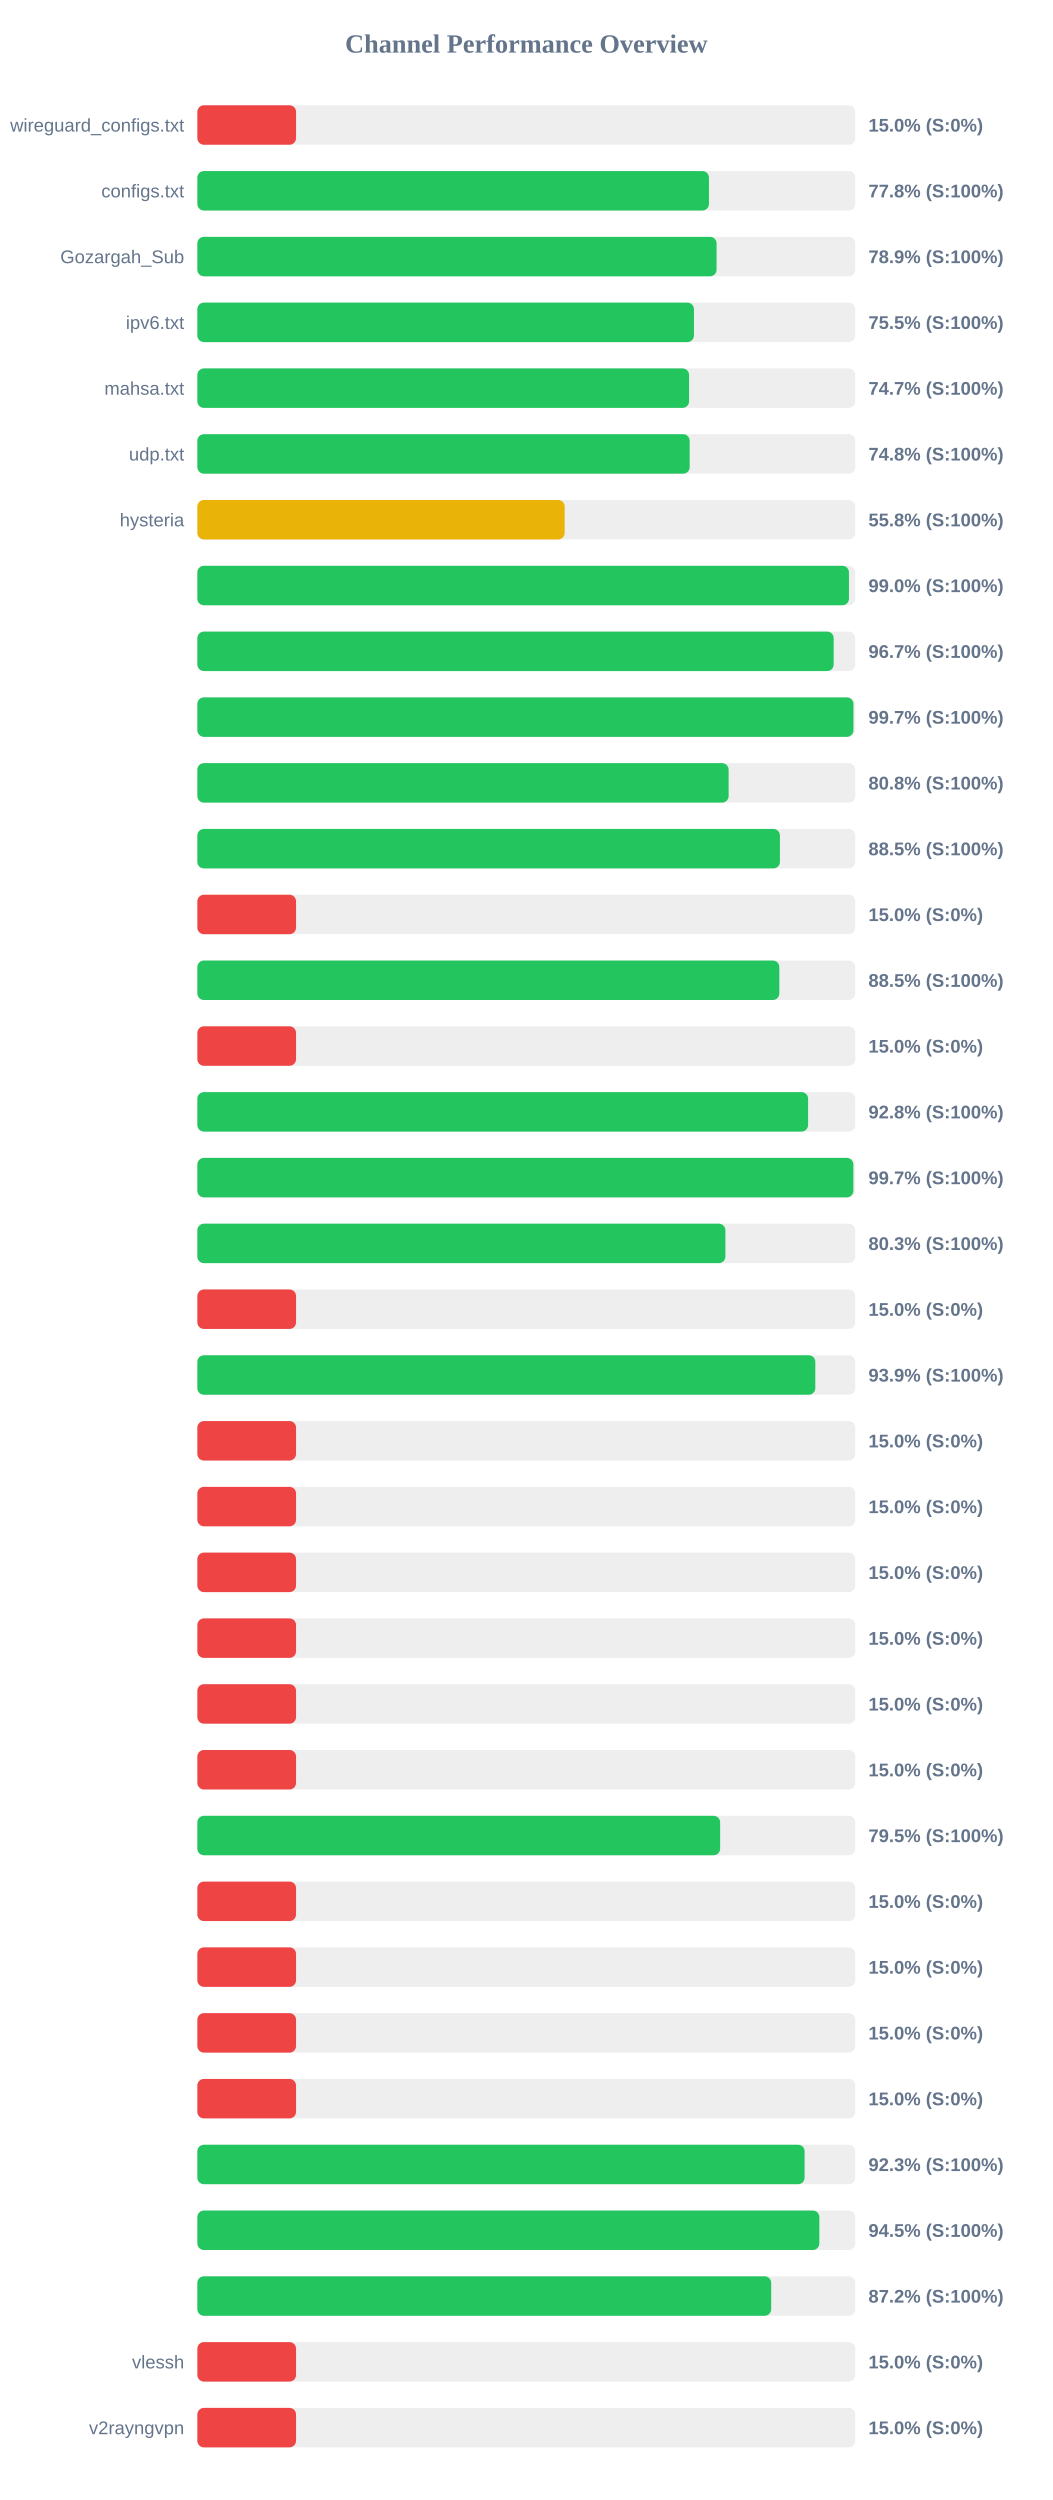
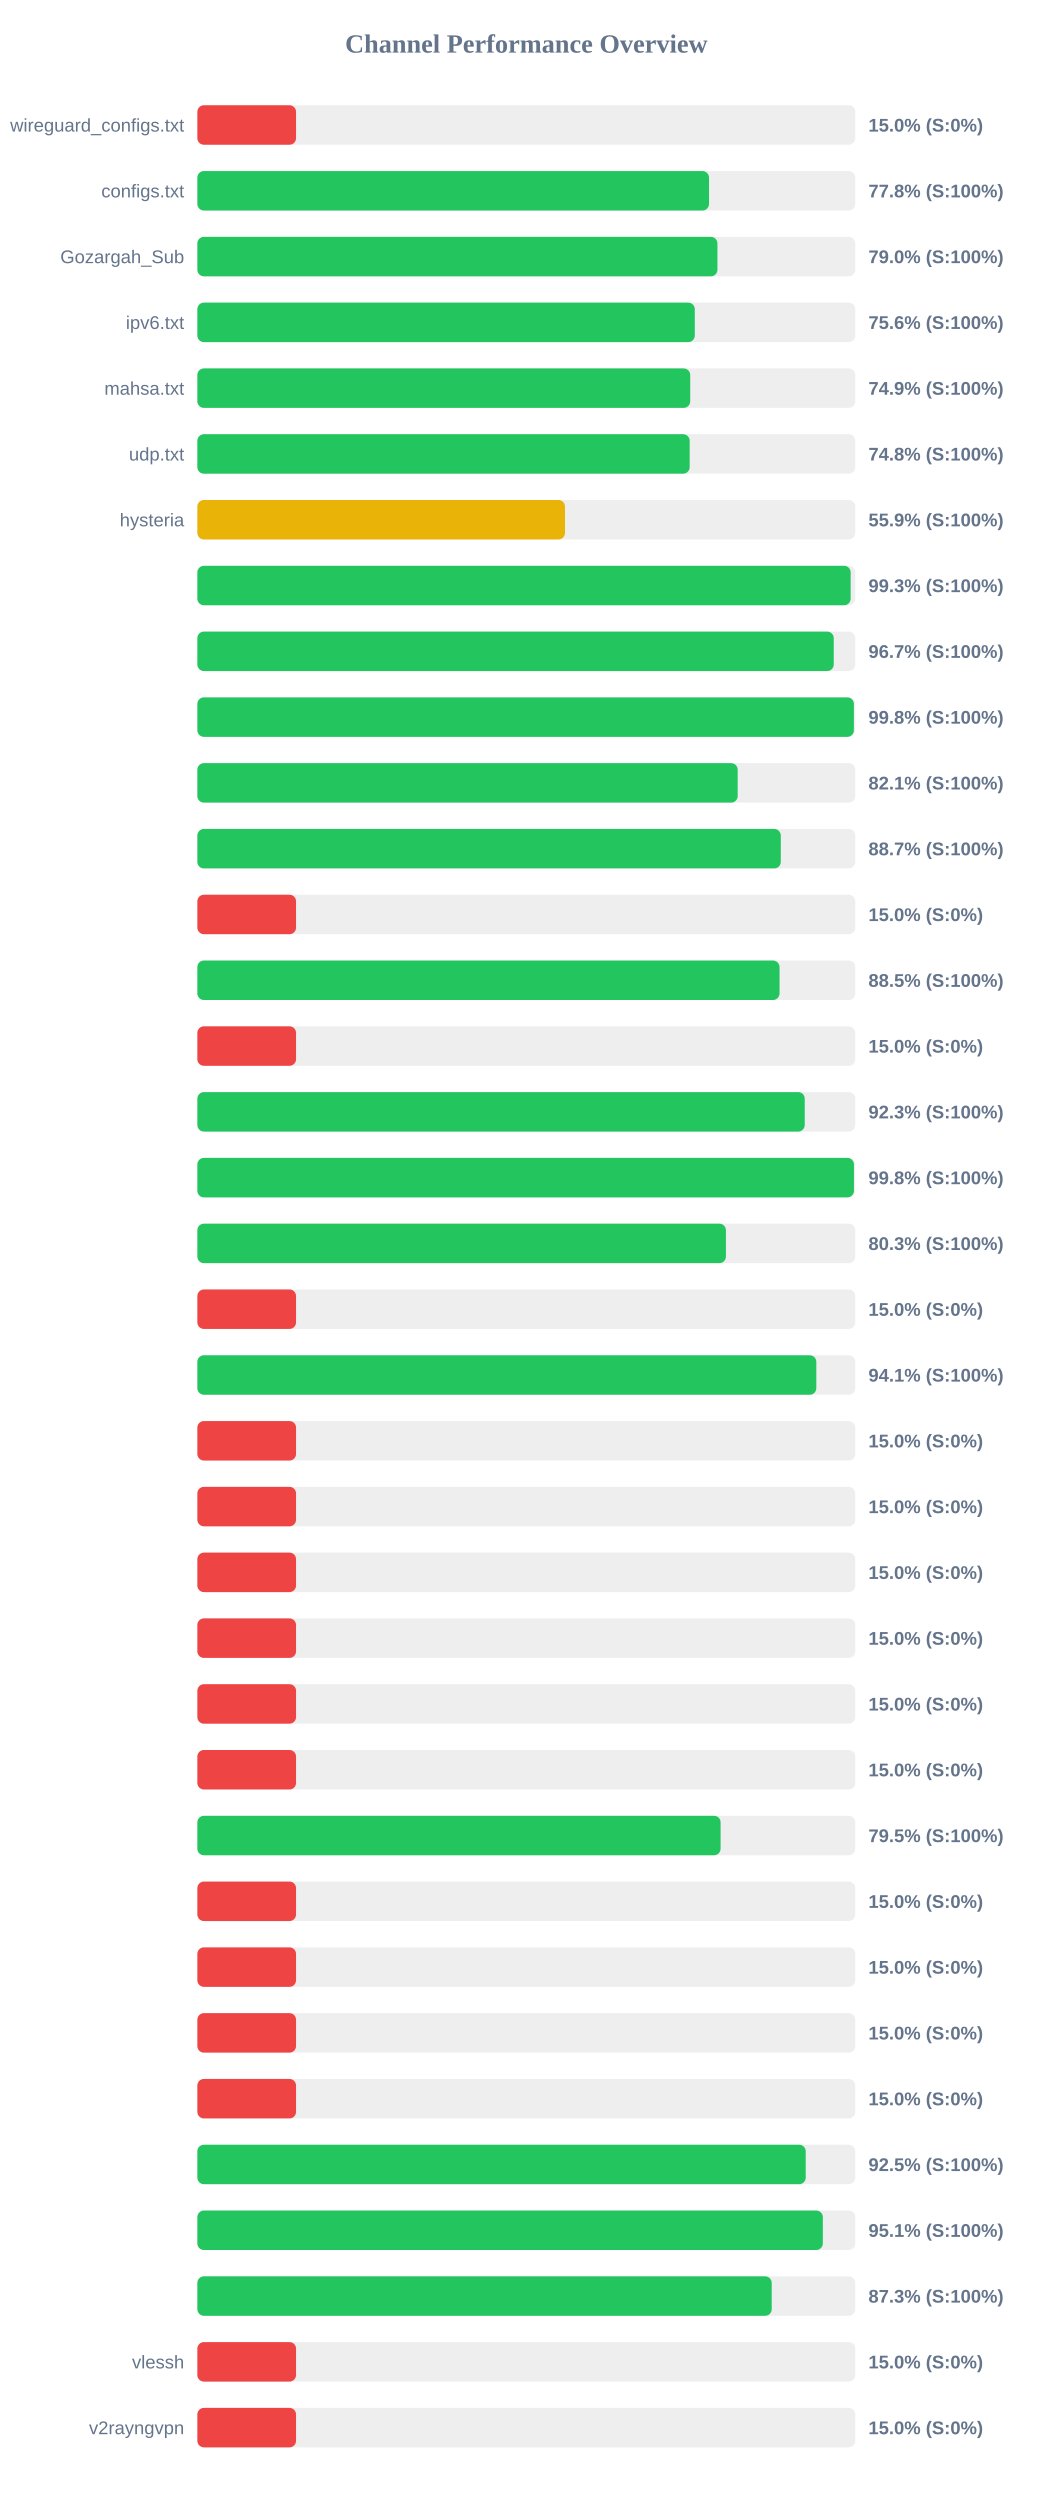
<svg xmlns="http://www.w3.org/2000/svg" width="800" height="1900" version="1.1">
  <style>
        .row { font: 14px Arial; fill: #64748b; }
        .score { font: bold 14px Arial; fill: #64748b; }
    </style>
  <text x="400" y="40" text-anchor="middle" font-size="20px" font-weight="bold" fill="#64748b">Channel Performance Overview</text>
  <rect x="150" y="80" width="500" height="30" fill="#eee" rx="5" />
  <rect x="150" y="80" width="75.0" height="30" fill="#ef4444" rx="5" />
  <text x="140" y="100" text-anchor="end" class="row">wireguard_configs.txt</text>
  <text x="660" y="100" text-anchor="start" class="score">15.0% (S:0%)</text>
  <rect x="150" y="130" width="500" height="30" fill="#eee" rx="5" />
-   <rect x="150" y="130" width="388.8" height="30" fill="#22c55e" rx="5" />
+   <rect x="150" y="130" width="388.85" height="30" fill="#22c55e" rx="5" />
  <text x="140" y="150" text-anchor="end" class="row">configs.txt</text>
  <text x="660" y="150" text-anchor="start" class="score">77.8% (S:100%)</text>
  <rect x="150" y="180" width="500" height="30" fill="#eee" rx="5" />
-   <rect x="150" y="180" width="394.6" height="30" fill="#22c55e" rx="5" />
+   <rect x="150" y="180" width="395.25" height="30" fill="#22c55e" rx="5" />
  <text x="140" y="200" text-anchor="end" class="row">Gozargah_Sub</text>
-   <text x="660" y="200" text-anchor="start" class="score">78.9% (S:100%)</text>
+   <text x="660" y="200" text-anchor="start" class="score">79.0% (S:100%)</text>
  <rect x="150" y="230" width="500" height="30" fill="#eee" rx="5" />
-   <rect x="150" y="230" width="377.4" height="30" fill="#22c55e" rx="5" />
+   <rect x="150" y="230" width="378.05" height="30" fill="#22c55e" rx="5" />
  <text x="140" y="250" text-anchor="end" class="row">ipv6.txt</text>
-   <text x="660" y="250" text-anchor="start" class="score">75.5% (S:100%)</text>
+   <text x="660" y="250" text-anchor="start" class="score">75.6% (S:100%)</text>
  <rect x="150" y="280" width="500" height="30" fill="#eee" rx="5" />
-   <rect x="150" y="280" width="373.7" height="30" fill="#22c55e" rx="5" />
+   <rect x="150" y="280" width="374.55" height="30" fill="#22c55e" rx="5" />
  <text x="140" y="300" text-anchor="end" class="row">mahsa.txt</text>
-   <text x="660" y="300" text-anchor="start" class="score">74.7% (S:100%)</text>
+   <text x="660" y="300" text-anchor="start" class="score">74.9% (S:100%)</text>
  <rect x="150" y="330" width="500" height="30" fill="#eee" rx="5" />
  <rect x="150" y="330" width="374.15" height="30" fill="#22c55e" rx="5" />
  <text x="140" y="350" text-anchor="end" class="row">udp.txt</text>
  <text x="660" y="350" text-anchor="start" class="score">74.8% (S:100%)</text>
  <rect x="150" y="380" width="500" height="30" fill="#eee" rx="5" />
-   <rect x="150" y="380" width="279.15" height="30" fill="#eab308" rx="5" />
+   <rect x="150" y="380" width="279.4" height="30" fill="#eab308" rx="5" />
  <text x="140" y="400" text-anchor="end" class="row">hysteria</text>
-   <text x="660" y="400" text-anchor="start" class="score">55.8% (S:100%)</text>
+   <text x="660" y="400" text-anchor="start" class="score">55.9% (S:100%)</text>
  <rect x="150" y="430" width="500" height="30" fill="#eee" rx="5" />
-   <rect x="150" y="430" width="495.2" height="30" fill="#22c55e" rx="5" />
+   <rect x="150" y="430" width="496.5" height="30" fill="#22c55e" rx="5" />
  <text x="140" y="450" text-anchor="end" class="row" />
-   <text x="660" y="450" text-anchor="start" class="score">99.0% (S:100%)</text>
+   <text x="660" y="450" text-anchor="start" class="score">99.3% (S:100%)</text>
  <rect x="150" y="480" width="500" height="30" fill="#eee" rx="5" />
-   <rect x="150" y="480" width="483.6" height="30" fill="#22c55e" rx="5" />
+   <rect x="150" y="480" width="483.65" height="30" fill="#22c55e" rx="5" />
  <text x="140" y="500" text-anchor="end" class="row" />
  <text x="660" y="500" text-anchor="start" class="score">96.7% (S:100%)</text>
  <rect x="150" y="530" width="500" height="30" fill="#eee" rx="5" />
-   <rect x="150" y="530" width="498.6" height="30" fill="#22c55e" rx="5" />
+   <rect x="150" y="530" width="498.95" height="30" fill="#22c55e" rx="5" />
  <text x="140" y="550" text-anchor="end" class="row" />
-   <text x="660" y="550" text-anchor="start" class="score">99.7% (S:100%)</text>
+   <text x="660" y="550" text-anchor="start" class="score">99.8% (S:100%)</text>
  <rect x="150" y="580" width="500" height="30" fill="#eee" rx="5" />
-   <rect x="150" y="580" width="403.75" height="30" fill="#22c55e" rx="5" />
+   <rect x="150" y="580" width="410.65" height="30" fill="#22c55e" rx="5" />
  <text x="140" y="600" text-anchor="end" class="row" />
-   <text x="660" y="600" text-anchor="start" class="score">80.8% (S:100%)</text>
+   <text x="660" y="600" text-anchor="start" class="score">82.1% (S:100%)</text>
  <rect x="150" y="630" width="500" height="30" fill="#eee" rx="5" />
-   <rect x="150" y="630" width="442.75" height="30" fill="#22c55e" rx="5" />
+   <rect x="150" y="630" width="443.4" height="30" fill="#22c55e" rx="5" />
  <text x="140" y="650" text-anchor="end" class="row" />
-   <text x="660" y="650" text-anchor="start" class="score">88.5% (S:100%)</text>
+   <text x="660" y="650" text-anchor="start" class="score">88.7% (S:100%)</text>
  <rect x="150" y="680" width="500" height="30" fill="#eee" rx="5" />
  <rect x="150" y="680" width="75.0" height="30" fill="#ef4444" rx="5" />
  <text x="140" y="700" text-anchor="end" class="row" />
  <text x="660" y="700" text-anchor="start" class="score">15.0% (S:0%)</text>
  <rect x="150" y="730" width="500" height="30" fill="#eee" rx="5" />
-   <rect x="150" y="730" width="442.3" height="30" fill="#22c55e" rx="5" />
+   <rect x="150" y="730" width="442.45" height="30" fill="#22c55e" rx="5" />
  <text x="140" y="750" text-anchor="end" class="row" />
  <text x="660" y="750" text-anchor="start" class="score">88.5% (S:100%)</text>
  <rect x="150" y="780" width="500" height="30" fill="#eee" rx="5" />
  <rect x="150" y="780" width="75.0" height="30" fill="#ef4444" rx="5" />
  <text x="140" y="800" text-anchor="end" class="row" />
  <text x="660" y="800" text-anchor="start" class="score">15.0% (S:0%)</text>
  <rect x="150" y="830" width="500" height="30" fill="#eee" rx="5" />
-   <rect x="150" y="830" width="464.15" height="30" fill="#22c55e" rx="5" />
+   <rect x="150" y="830" width="461.6" height="30" fill="#22c55e" rx="5" />
  <text x="140" y="850" text-anchor="end" class="row" />
-   <text x="660" y="850" text-anchor="start" class="score">92.8% (S:100%)</text>
+   <text x="660" y="850" text-anchor="start" class="score">92.3% (S:100%)</text>
  <rect x="150" y="880" width="500" height="30" fill="#eee" rx="5" />
-   <rect x="150" y="880" width="498.55" height="30" fill="#22c55e" rx="5" />
+   <rect x="150" y="880" width="499.0" height="30" fill="#22c55e" rx="5" />
  <text x="140" y="900" text-anchor="end" class="row" />
-   <text x="660" y="900" text-anchor="start" class="score">99.7% (S:100%)</text>
+   <text x="660" y="900" text-anchor="start" class="score">99.8% (S:100%)</text>
  <rect x="150" y="930" width="500" height="30" fill="#eee" rx="5" />
-   <rect x="150" y="930" width="401.3" height="30" fill="#22c55e" rx="5" />
+   <rect x="150" y="930" width="401.7" height="30" fill="#22c55e" rx="5" />
  <text x="140" y="950" text-anchor="end" class="row" />
  <text x="660" y="950" text-anchor="start" class="score">80.3% (S:100%)</text>
  <rect x="150" y="980" width="500" height="30" fill="#eee" rx="5" />
  <rect x="150" y="980" width="75.0" height="30" fill="#ef4444" rx="5" />
  <text x="140" y="1000" text-anchor="end" class="row" />
  <text x="660" y="1000" text-anchor="start" class="score">15.0% (S:0%)</text>
  <rect x="150" y="1030" width="500" height="30" fill="#eee" rx="5" />
-   <rect x="150" y="1030" width="469.65" height="30" fill="#22c55e" rx="5" />
+   <rect x="150" y="1030" width="470.4" height="30" fill="#22c55e" rx="5" />
  <text x="140" y="1050" text-anchor="end" class="row" />
-   <text x="660" y="1050" text-anchor="start" class="score">93.9% (S:100%)</text>
+   <text x="660" y="1050" text-anchor="start" class="score">94.1% (S:100%)</text>
  <rect x="150" y="1080" width="500" height="30" fill="#eee" rx="5" />
  <rect x="150" y="1080" width="75.0" height="30" fill="#ef4444" rx="5" />
  <text x="140" y="1100" text-anchor="end" class="row" />
  <text x="660" y="1100" text-anchor="start" class="score">15.0% (S:0%)</text>
  <rect x="150" y="1130" width="500" height="30" fill="#eee" rx="5" />
  <rect x="150" y="1130" width="75.0" height="30" fill="#ef4444" rx="5" />
  <text x="140" y="1150" text-anchor="end" class="row" />
  <text x="660" y="1150" text-anchor="start" class="score">15.0% (S:0%)</text>
  <rect x="150" y="1180" width="500" height="30" fill="#eee" rx="5" />
  <rect x="150" y="1180" width="75.0" height="30" fill="#ef4444" rx="5" />
  <text x="140" y="1200" text-anchor="end" class="row" />
  <text x="660" y="1200" text-anchor="start" class="score">15.0% (S:0%)</text>
  <rect x="150" y="1230" width="500" height="30" fill="#eee" rx="5" />
  <rect x="150" y="1230" width="75.0" height="30" fill="#ef4444" rx="5" />
  <text x="140" y="1250" text-anchor="end" class="row" />
  <text x="660" y="1250" text-anchor="start" class="score">15.0% (S:0%)</text>
  <rect x="150" y="1280" width="500" height="30" fill="#eee" rx="5" />
  <rect x="150" y="1280" width="75.0" height="30" fill="#ef4444" rx="5" />
  <text x="140" y="1300" text-anchor="end" class="row" />
  <text x="660" y="1300" text-anchor="start" class="score">15.0% (S:0%)</text>
  <rect x="150" y="1330" width="500" height="30" fill="#eee" rx="5" />
  <rect x="150" y="1330" width="75.0" height="30" fill="#ef4444" rx="5" />
  <text x="140" y="1350" text-anchor="end" class="row" />
  <text x="660" y="1350" text-anchor="start" class="score">15.0% (S:0%)</text>
  <rect x="150" y="1380" width="500" height="30" fill="#eee" rx="5" />
-   <rect x="150" y="1380" width="397.3" height="30" fill="#22c55e" rx="5" />
+   <rect x="150" y="1380" width="397.65" height="30" fill="#22c55e" rx="5" />
  <text x="140" y="1400" text-anchor="end" class="row" />
  <text x="660" y="1400" text-anchor="start" class="score">79.5% (S:100%)</text>
  <rect x="150" y="1430" width="500" height="30" fill="#eee" rx="5" />
  <rect x="150" y="1430" width="75.0" height="30" fill="#ef4444" rx="5" />
  <text x="140" y="1450" text-anchor="end" class="row" />
  <text x="660" y="1450" text-anchor="start" class="score">15.0% (S:0%)</text>
  <rect x="150" y="1480" width="500" height="30" fill="#eee" rx="5" />
  <rect x="150" y="1480" width="75.0" height="30" fill="#ef4444" rx="5" />
  <text x="140" y="1500" text-anchor="end" class="row" />
  <text x="660" y="1500" text-anchor="start" class="score">15.0% (S:0%)</text>
  <rect x="150" y="1530" width="500" height="30" fill="#eee" rx="5" />
  <rect x="150" y="1530" width="75.0" height="30" fill="#ef4444" rx="5" />
  <text x="140" y="1550" text-anchor="end" class="row" />
  <text x="660" y="1550" text-anchor="start" class="score">15.0% (S:0%)</text>
  <rect x="150" y="1580" width="500" height="30" fill="#eee" rx="5" />
  <rect x="150" y="1580" width="75.0" height="30" fill="#ef4444" rx="5" />
  <text x="140" y="1600" text-anchor="end" class="row" />
  <text x="660" y="1600" text-anchor="start" class="score">15.0% (S:0%)</text>
  <rect x="150" y="1630" width="500" height="30" fill="#eee" rx="5" />
-   <rect x="150" y="1630" width="461.5" height="30" fill="#22c55e" rx="5" />
+   <rect x="150" y="1630" width="462.35" height="30" fill="#22c55e" rx="5" />
  <text x="140" y="1650" text-anchor="end" class="row" />
-   <text x="660" y="1650" text-anchor="start" class="score">92.3% (S:100%)</text>
+   <text x="660" y="1650" text-anchor="start" class="score">92.5% (S:100%)</text>
  <rect x="150" y="1680" width="500" height="30" fill="#eee" rx="5" />
-   <rect x="150" y="1680" width="472.7" height="30" fill="#22c55e" rx="5" />
+   <rect x="150" y="1680" width="475.35" height="30" fill="#22c55e" rx="5" />
  <text x="140" y="1700" text-anchor="end" class="row" />
-   <text x="660" y="1700" text-anchor="start" class="score">94.5% (S:100%)</text>
+   <text x="660" y="1700" text-anchor="start" class="score">95.1% (S:100%)</text>
  <rect x="150" y="1730" width="500" height="30" fill="#eee" rx="5" />
-   <rect x="150" y="1730" width="436.1" height="30" fill="#22c55e" rx="5" />
+   <rect x="150" y="1730" width="436.5" height="30" fill="#22c55e" rx="5" />
  <text x="140" y="1750" text-anchor="end" class="row" />
-   <text x="660" y="1750" text-anchor="start" class="score">87.2% (S:100%)</text>
+   <text x="660" y="1750" text-anchor="start" class="score">87.3% (S:100%)</text>
  <rect x="150" y="1780" width="500" height="30" fill="#eee" rx="5" />
  <rect x="150" y="1780" width="75.0" height="30" fill="#ef4444" rx="5" />
  <text x="140" y="1800" text-anchor="end" class="row">vlessh</text>
  <text x="660" y="1800" text-anchor="start" class="score">15.0% (S:0%)</text>
  <rect x="150" y="1830" width="500" height="30" fill="#eee" rx="5" />
  <rect x="150" y="1830" width="75.0" height="30" fill="#ef4444" rx="5" />
  <text x="140" y="1850" text-anchor="end" class="row">v2rayngvpn</text>
  <text x="660" y="1850" text-anchor="start" class="score">15.0% (S:0%)</text>
</svg>
